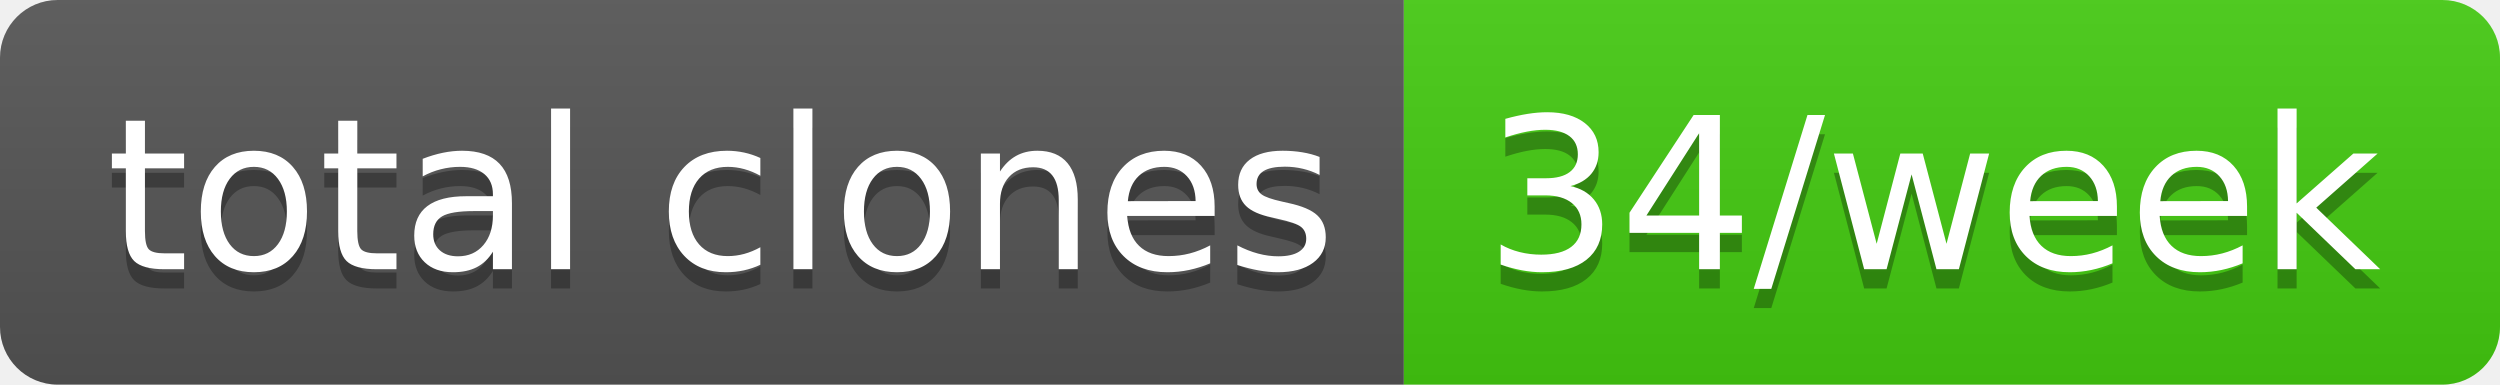
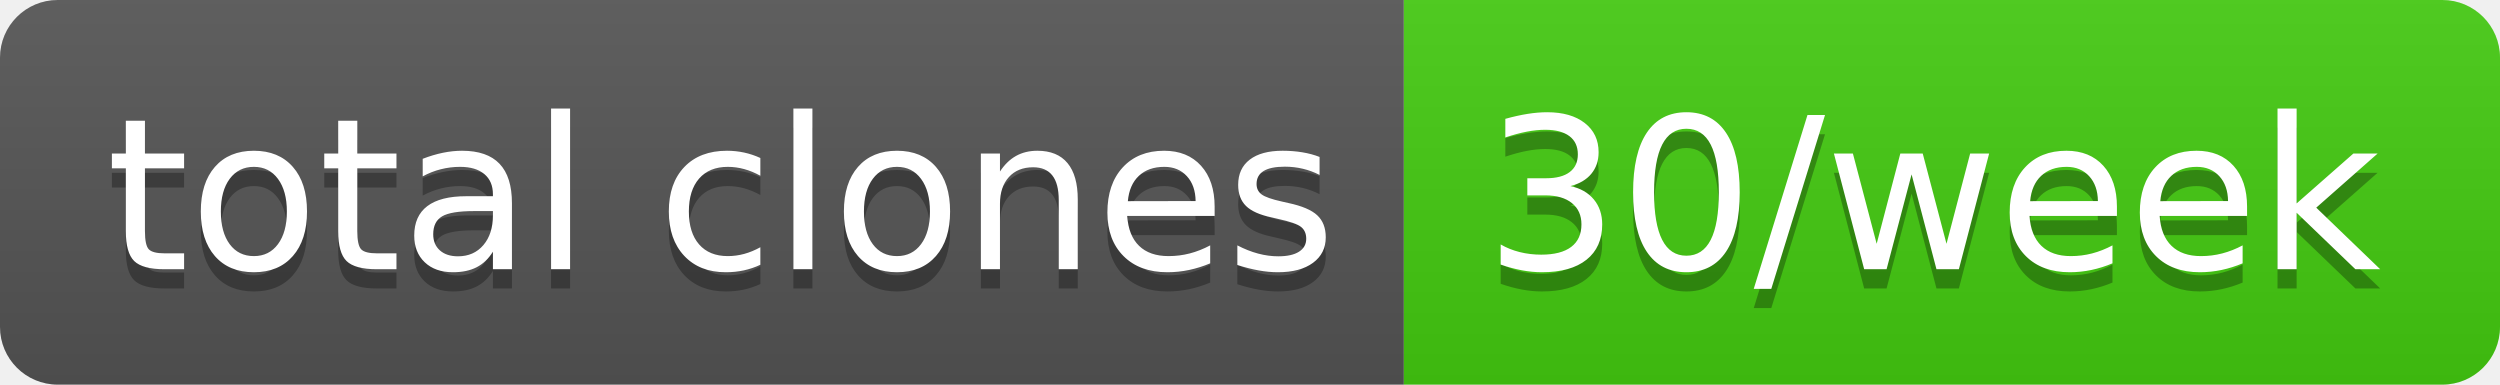
- <svg xmlns="http://www.w3.org/2000/svg" width="130" height="20" role="img" aria-label="total clones: 34/week">
+ <svg xmlns="http://www.w3.org/2000/svg" width="130" height="20" role="img" aria-label="total clones: 30/week">
  <linearGradient id="s" x2="0" y2="100%">
    <stop offset="0" stop-color="#bbb" stop-opacity=".1" />
    <stop offset="1" stop-opacity=".1" />
  </linearGradient>
  <clipPath id="r">
    <rect width="130" height="20" rx="3" fill="#fff" />
  </clipPath>
  <g clip-path="url(#r)">
    <rect width="73" height="20" fill="#555" />
    <rect x="73" width="57" height="20" fill="#4c1" />
    <rect width="130" height="20" fill="url(#s)" />
  </g>
  <g fill="#fff" text-anchor="middle" font-family="Verdana,Geneva,DejaVu Sans,sans-serif" text-rendering="geometricPrecision" font-size="110">
    <text aria-hidden="true" x="375" y="150" fill="#010101" fill-opacity=".3" transform="scale(.1)" textLength="630">total clones</text>
    <text x="375" y="140" transform="scale(.1)" fill="#fff" textLength="630">total clones</text>
-     <text aria-hidden="true" x="1005" y="150" fill="#010101" fill-opacity=".3" transform="scale(.1)" textLength="470">34/week</text>
-     <text x="1005" y="140" transform="scale(.1)" fill="#fff" textLength="470">34/week</text>
+     <text aria-hidden="true" x="1005" y="150" fill="#010101" fill-opacity=".3" transform="scale(.1)" textLength="470">30/week</text>
+     <text x="1005" y="140" transform="scale(.1)" fill="#fff" textLength="470">30/week</text>
  </g>
</svg>
